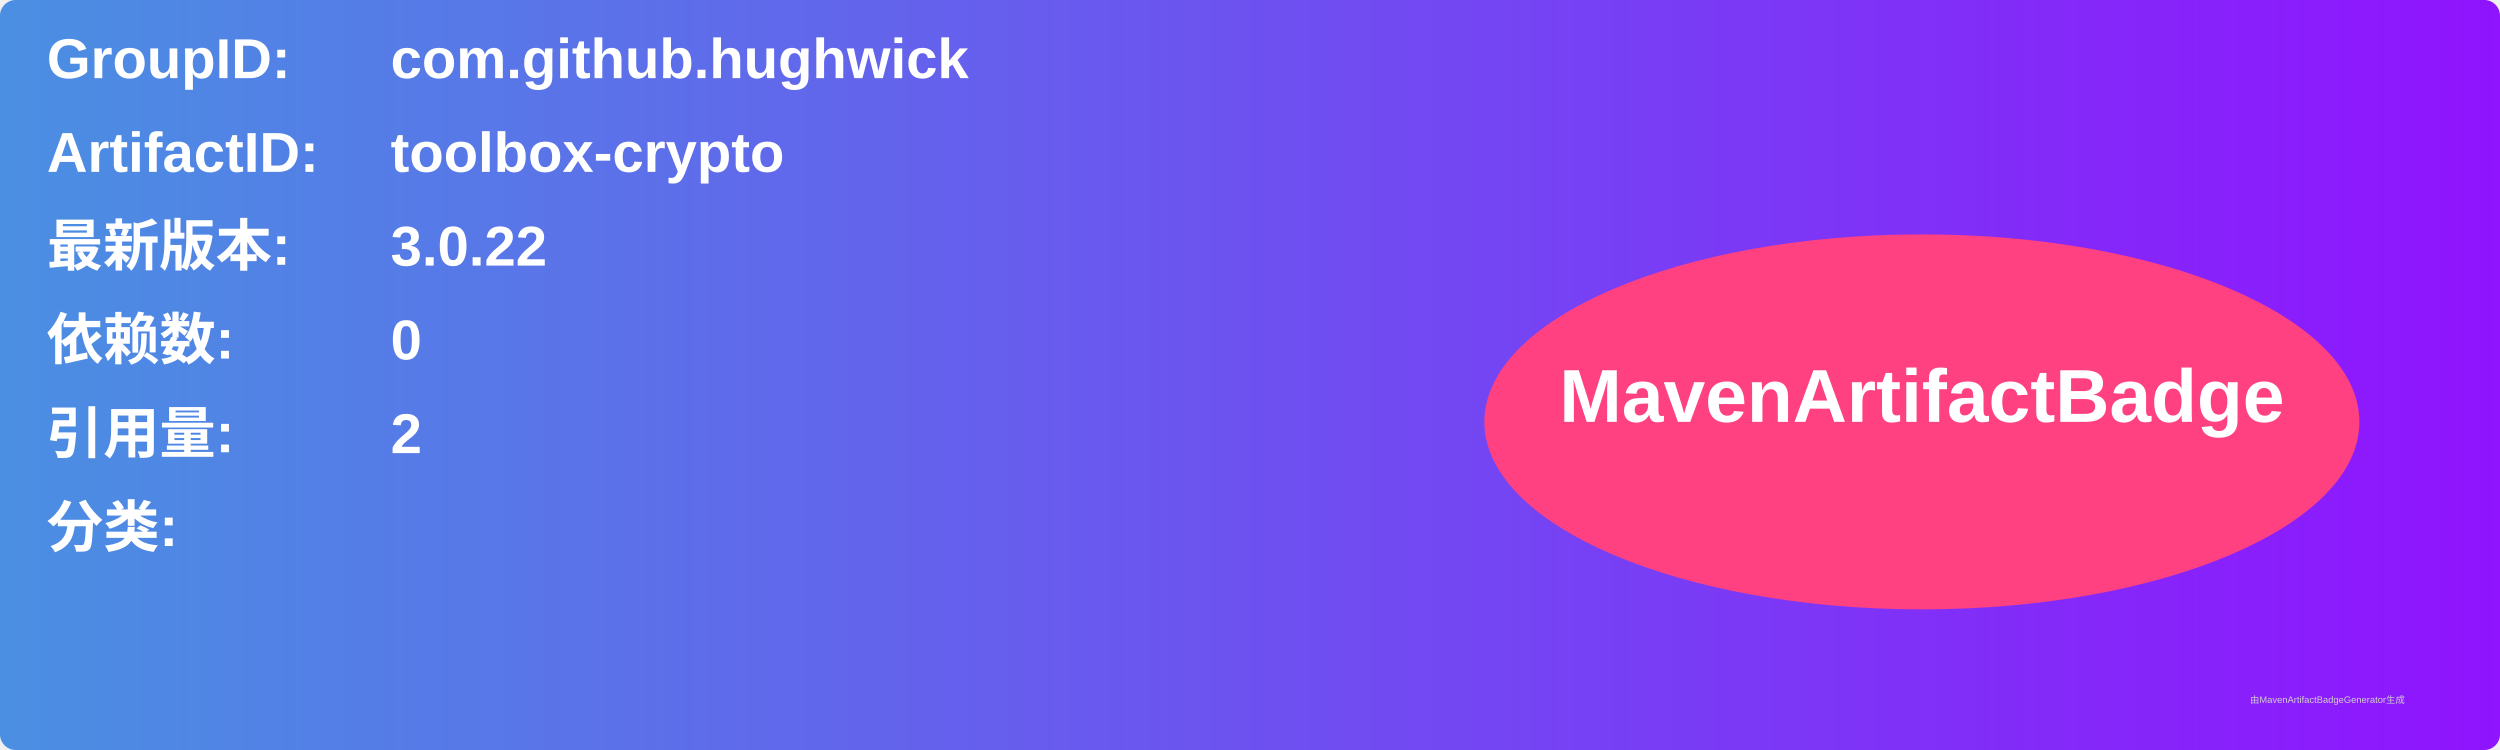
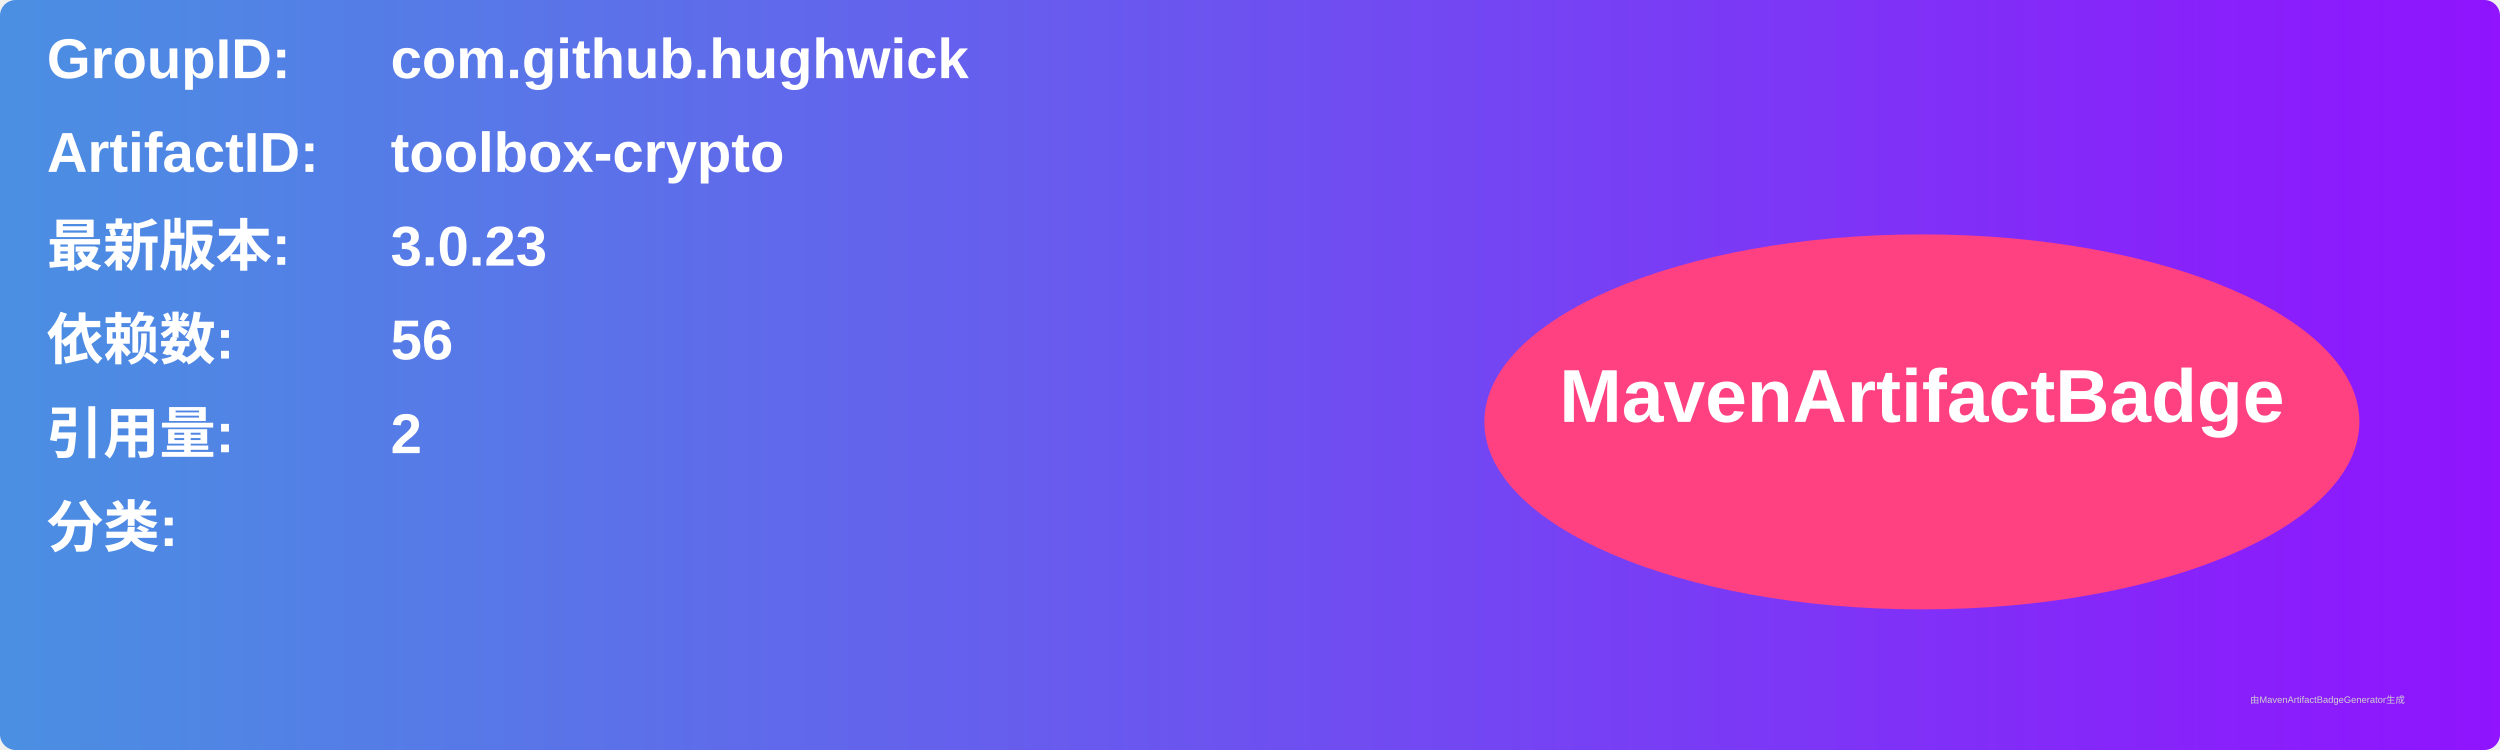
<svg xmlns="http://www.w3.org/2000/svg" width="800" height="240" viewBox="0 0 800 240">
  <linearGradient id="grad" x1="0%" y1="0%" x2="100%" y2="0%">
    <stop offset="0%" stop-color="#4a90e2" />
    <stop offset="100%" stop-color="#9013fe" />
  </linearGradient>
  <rect width="100%" height="100%" rx="5" ry="5" fill="url(#grad)" />
  <g transform="translate(15, 15)">
    <text x="0" y="10" font-family="Arial" font-size="18" fill="white" font-weight="bold" width="260">GroupID:</text>
    <text x="110" y="10" font-family="Arial" font-size="18" fill="white" font-weight="bold" width="460">com.github.hughwick</text>
    <text x="0" y="40" font-family="Arial" font-size="18" fill="white" font-weight="bold" width="260">ArtifactID:</text>
    <text x="110" y="40" font-family="Arial" font-size="18" fill="white" font-weight="bold" width="460">toolbox-crypto</text>
    <text x="0" y="70" font-family="Arial" font-size="18" fill="white" font-weight="bold">最新版本:</text>
    <text x="110" y="70" font-family="Arial" font-size="18" fill="white" font-weight="bold">
-       <tspan font-weight="bold">3.0.22</tspan>
+       <tspan font-weight="bold">3.0.23</tspan>
    </text>
    <text x="0" y="100" font-family="Arial" font-size="18" fill="white" font-weight="bold">依赖数: </text>
    <text x="110" y="100" font-family="Arial" font-size="18" fill="white">
-       <tspan font-weight="bold">0</tspan>
+       <tspan font-weight="bold">56</tspan>
    </text>
    <text x="0" y="130" font-family="Arial" font-size="18" fill="white" font-weight="bold">引用量: </text>
    <text x="110" y="130" font-family="Arial" font-size="18" fill="white">
      <tspan font-weight="bold">2</tspan>
    </text>
    <text x="0" y="160" font-family="Arial" font-size="18" fill="white" font-weight="bold">分类:</text>
    <text x="10" y="190" font-family="Arial" font-size="10" fill="white">
      <tspan font-weight="bold" />
    </text>
    <ellipse cx="600" cy="120" rx="140" ry="60" fill="#ff4081" />
    <text x="600" y="120" text-anchor="middle" font-family="Arial" font-size="24" fill="white" font-weight="bold">MavenArtifactBadge</text>
  </g>
  <text x="720" y="225" font-family="Arial" font-size="3" fill="#d0d0d0">由MavenArtifactBadgeGenerator生成</text>
</svg>
